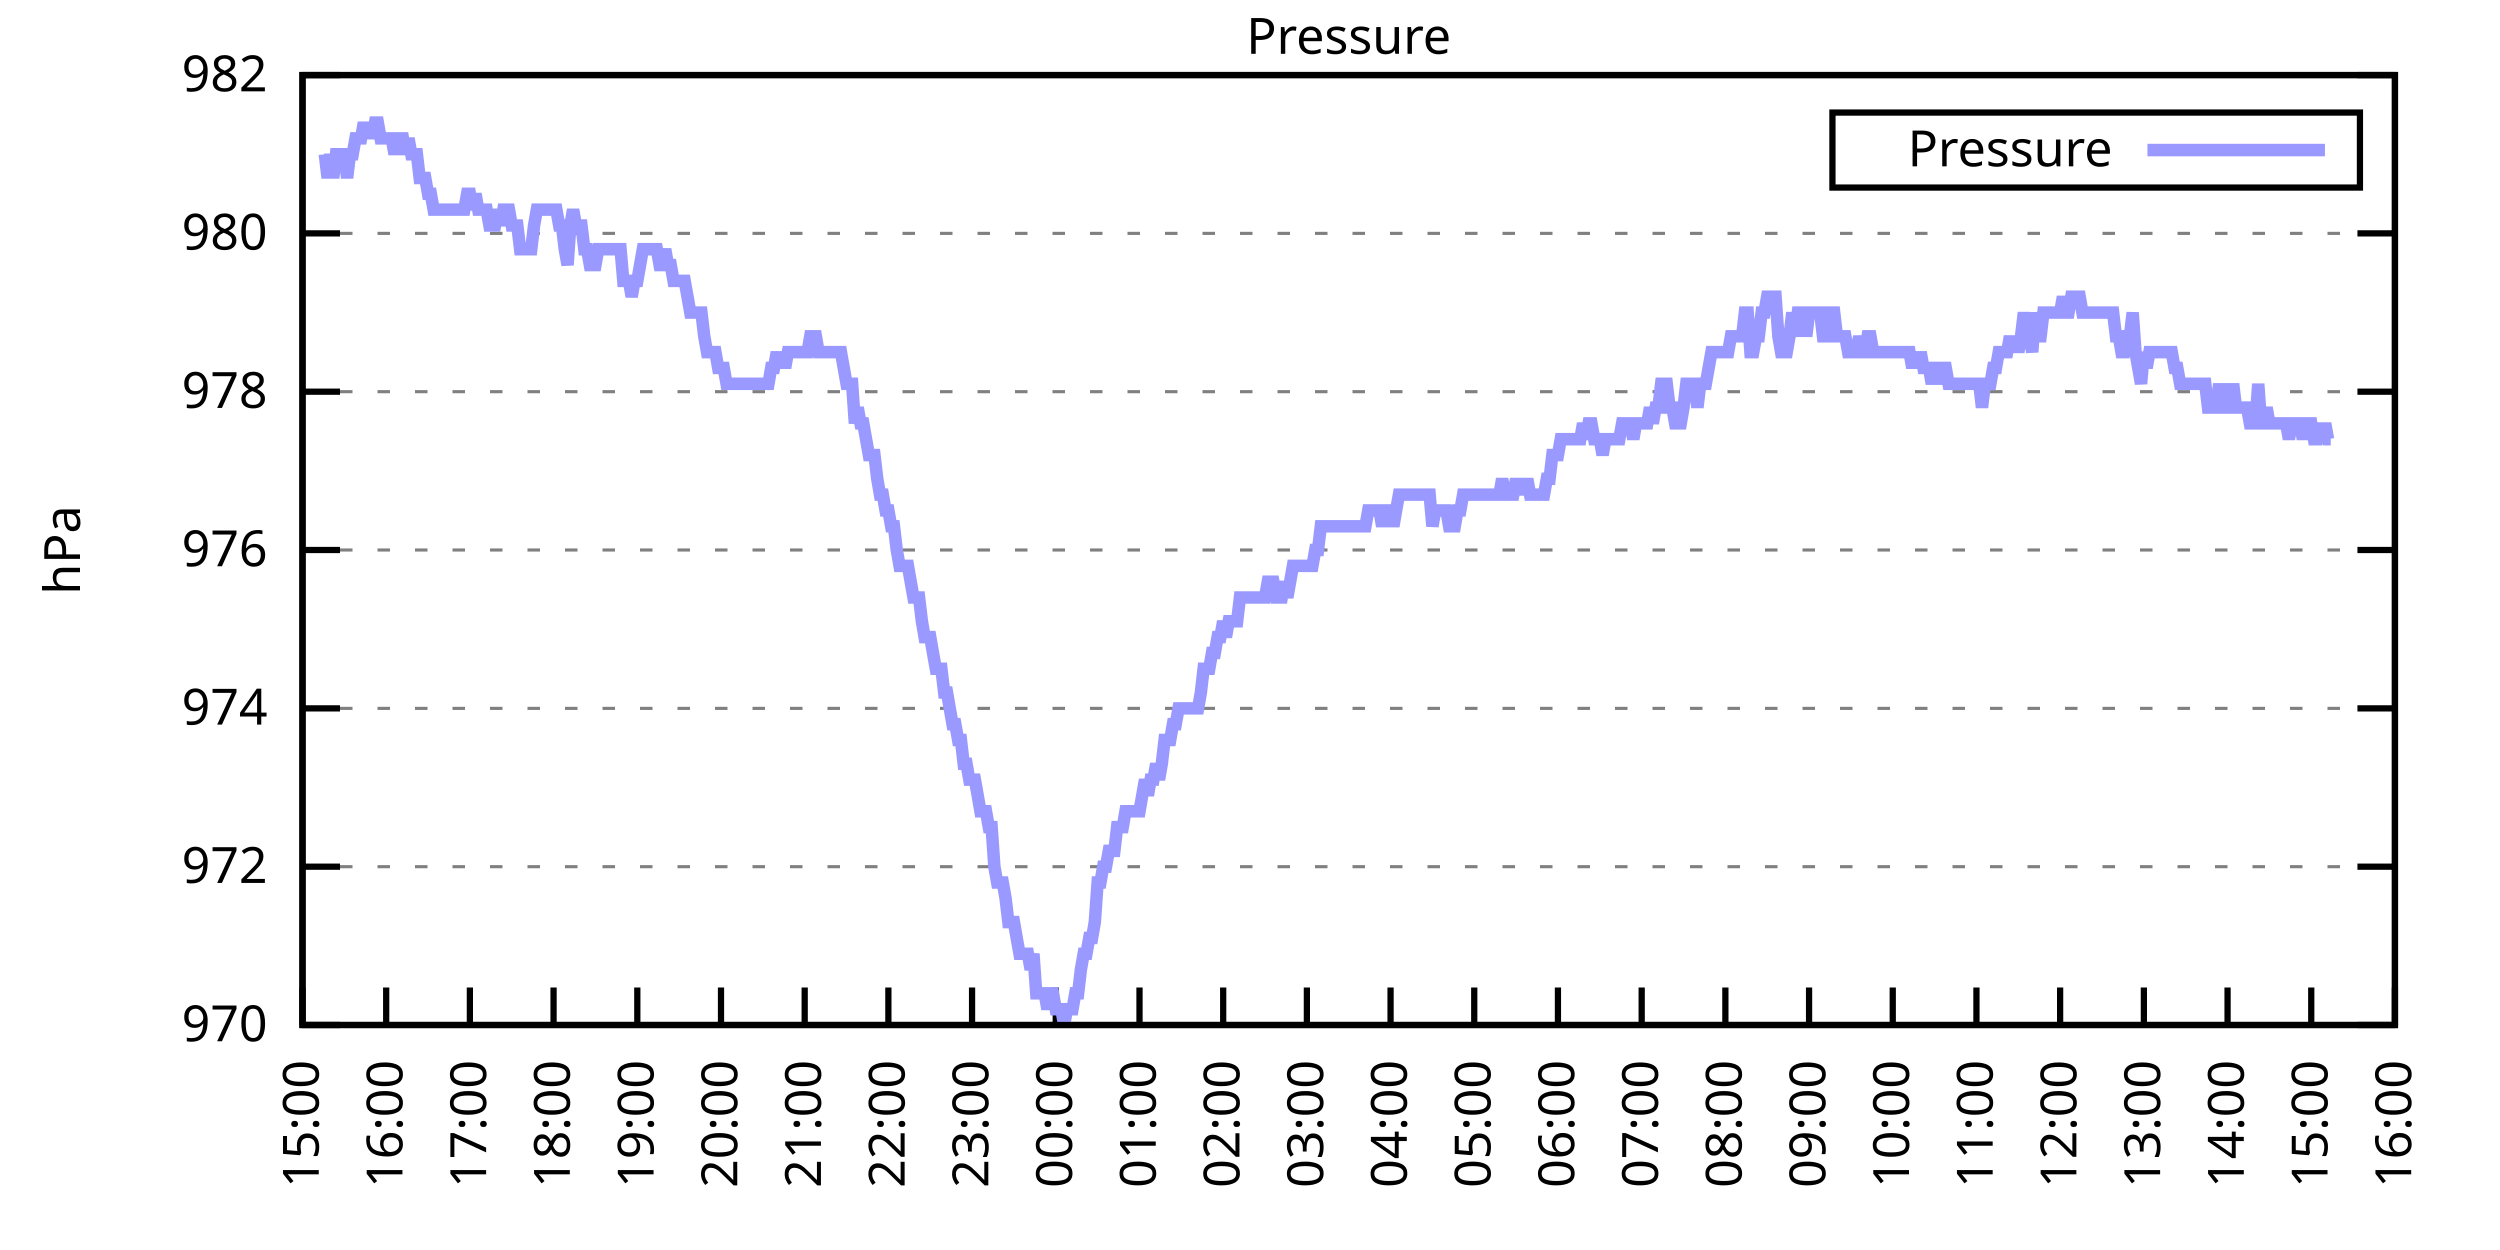
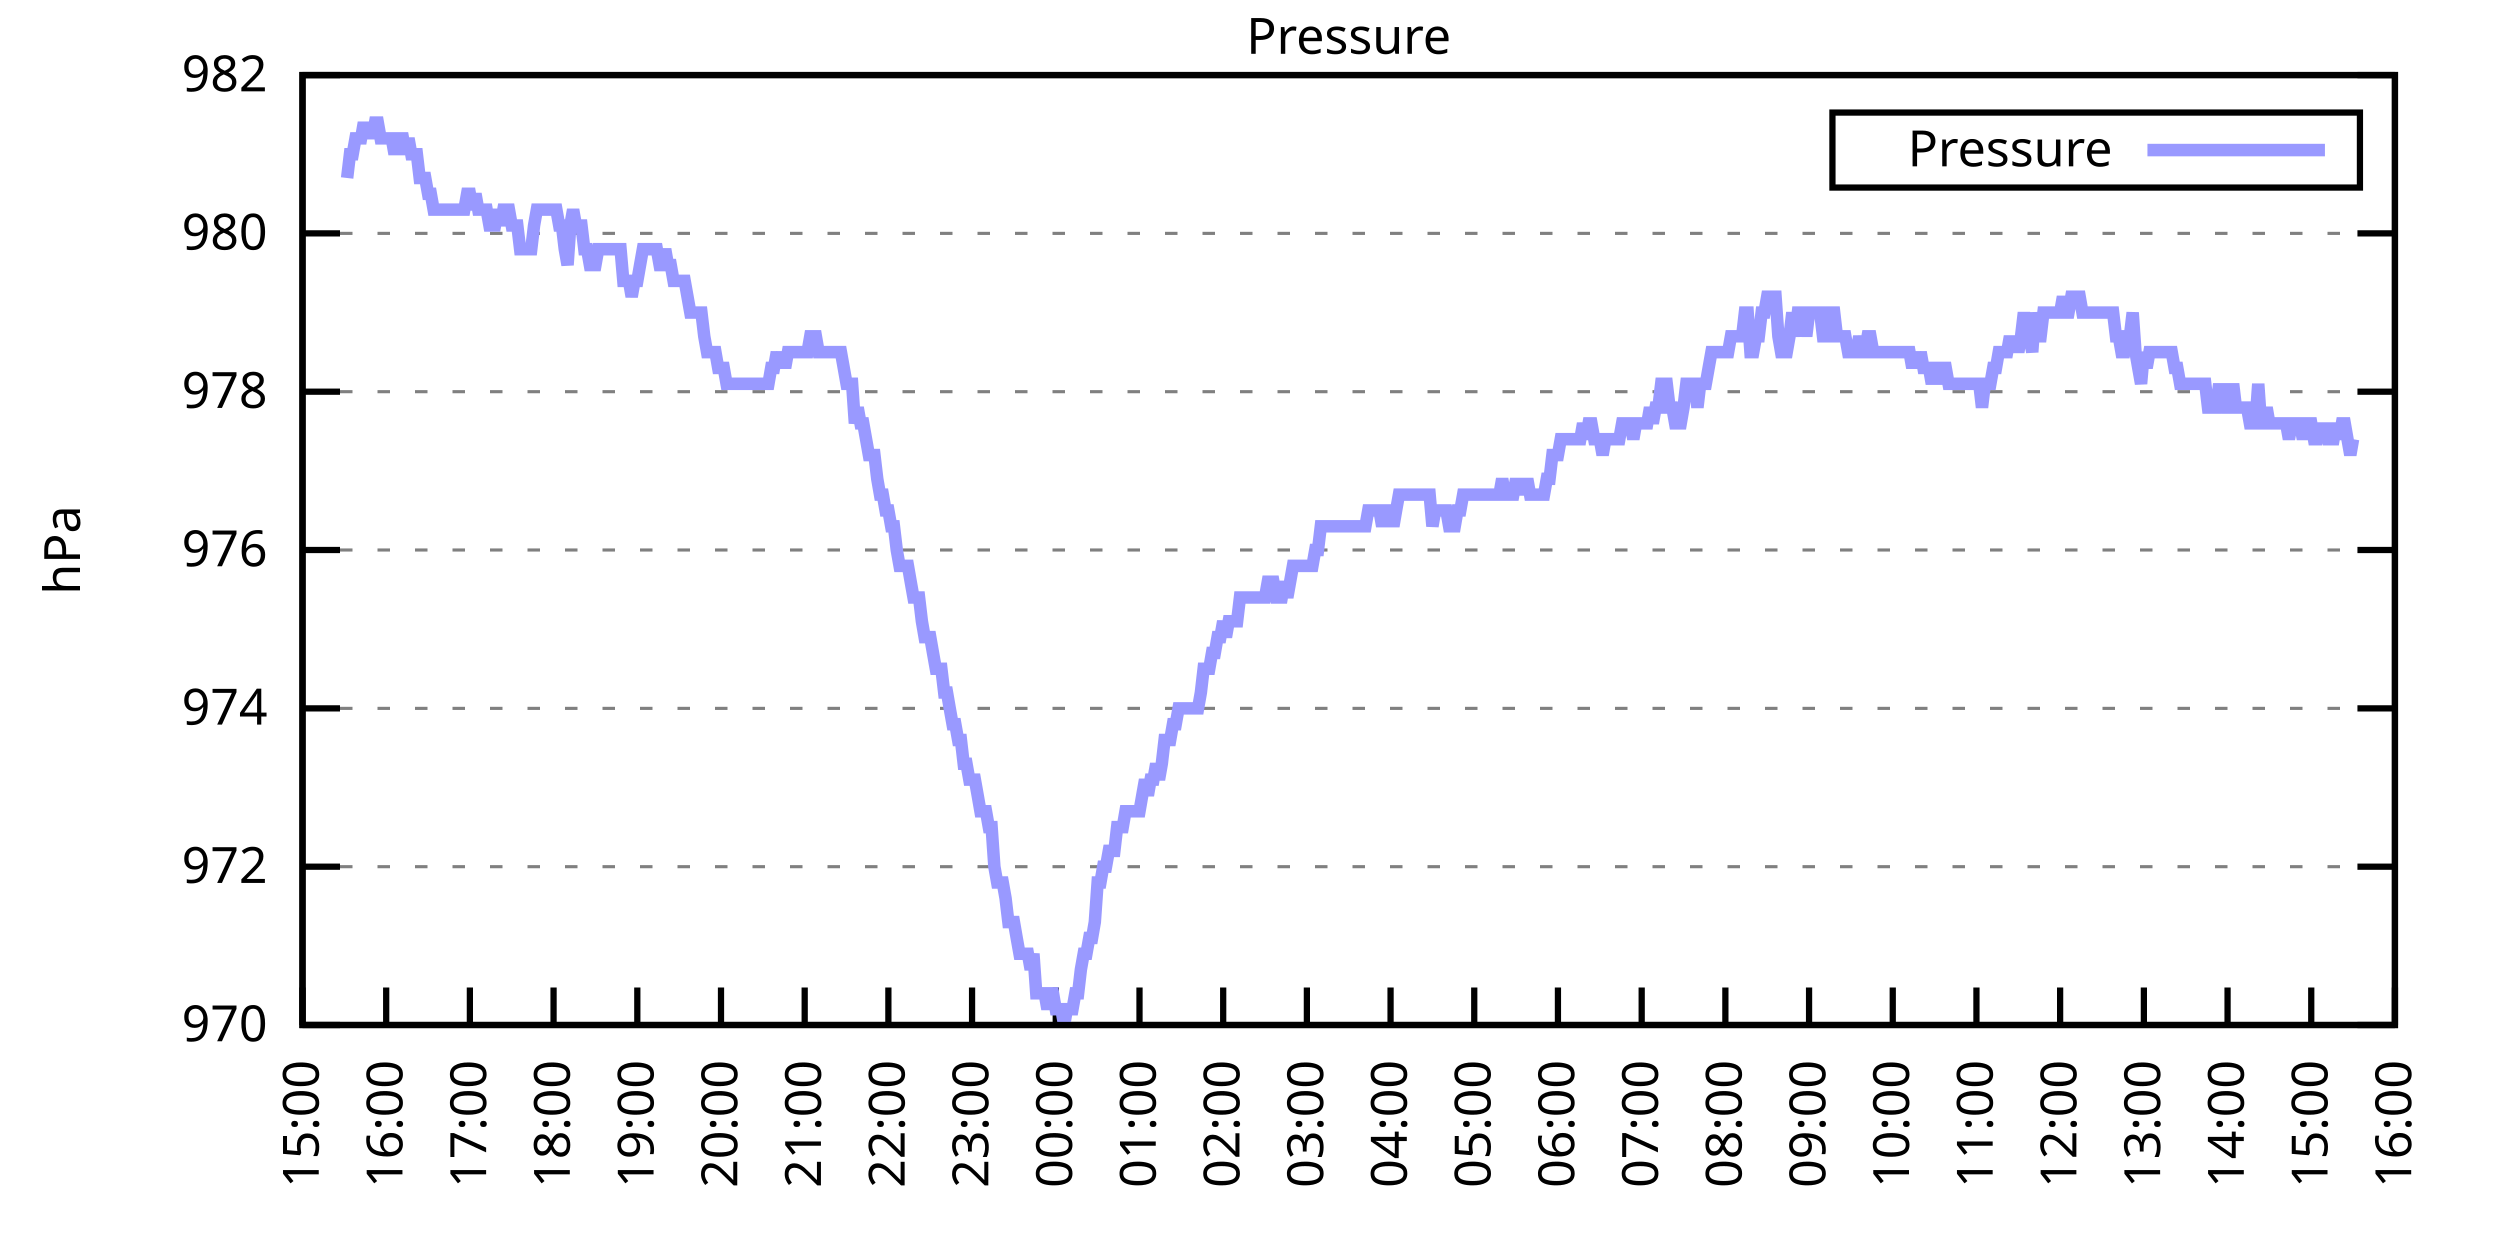
<svg xmlns="http://www.w3.org/2000/svg" xmlns:xlink="http://www.w3.org/1999/xlink" width="400" height="200" viewBox="0 0 400 200">
  <g id="gnuplot_canvas">
    <rect x="0" y="0" width="400" height="200" fill="none" />
    <defs>
      <circle id="gpDot" r="0.5" stroke-width="0.5" stroke="currentColor" />
      <path id="gpPt0" stroke-width="0.333" stroke="currentColor" d="M-1,0 h2 M0,-1 v2" />
      <path id="gpPt1" stroke-width="0.333" stroke="currentColor" d="M-1,-1 L1,1 M1,-1 L-1,1" />
      <path id="gpPt2" stroke-width="0.333" stroke="currentColor" d="M-1,0 L1,0 M0,-1 L0,1 M-1,-1 L1,1 M-1,1 L1,-1" />
      <rect id="gpPt3" stroke-width="0.333" stroke="currentColor" x="-1" y="-1" width="2" height="2" />
      <rect id="gpPt4" stroke-width="0.333" stroke="currentColor" fill="currentColor" x="-1" y="-1" width="2" height="2" />
      <circle id="gpPt5" stroke-width="0.333" stroke="currentColor" cx="0" cy="0" r="1" />
      <use xlink:href="#gpPt5" id="gpPt6" fill="currentColor" stroke="none" />
      <path id="gpPt7" stroke-width="0.333" stroke="currentColor" d="M0,-1.33 L-1.33,0.67 L1.33,0.67 z" />
      <use xlink:href="#gpPt7" id="gpPt8" fill="currentColor" stroke="none" />
      <use xlink:href="#gpPt7" id="gpPt9" stroke="currentColor" transform="rotate(180)" />
      <use xlink:href="#gpPt9" id="gpPt10" fill="currentColor" stroke="none" />
      <use xlink:href="#gpPt3" id="gpPt11" stroke="currentColor" transform="rotate(45)" />
      <use xlink:href="#gpPt11" id="gpPt12" fill="currentColor" stroke="none" />
      <path id="gpPt13" stroke-width="0.333" stroke="currentColor" d="M0,1.330 L1.265,0.411 L0.782,-1.067 L-0.782,-1.076 L-1.265,0.411 z" />
      <use xlink:href="#gpPt13" id="gpPt14" fill="currentColor" stroke="none" />
      <filter id="textbox" filterUnits="objectBoundingBox" x="0" y="0" height="1" width="1">
        <feFlood flood-color="white" flood-opacity="1" result="bgnd" />
        <feComposite in="SourceGraphic" in2="bgnd" operator="atop" />
      </filter>
      <filter id="greybox" filterUnits="objectBoundingBox" x="0" y="0" height="1" width="1">
        <feFlood flood-color="lightgrey" flood-opacity="1" result="grey" />
        <feComposite in="SourceGraphic" in2="grey" operator="atop" />
      </filter>
    </defs>
    <g fill="none" color="white" stroke="currentColor" stroke-width="1.00" stroke-linecap="butt" stroke-linejoin="miter">
</g>
    <g fill="none" color="black" stroke="currentColor" stroke-width="1.00" stroke-linecap="butt" stroke-linejoin="miter">
      <g stroke="none" shape-rendering="crispEdges">
        <polygon fill="rgb(255, 255, 255)" points="48.40,164.00 383.18,164.00 383.18,12.02 48.40,12.02 " />
      </g>
    </g>
    <g fill="none" color="black" stroke="currentColor" stroke-width="1.00" stroke-linecap="butt" stroke-linejoin="miter">
</g>
    <g fill="none" color="black" stroke="black" stroke-width="0.50" stroke-linecap="butt" stroke-linejoin="miter">
</g>
    <g fill="none" color="gray" stroke="currentColor" stroke-width="0.50" stroke-linecap="butt" stroke-linejoin="miter">
      <path stroke="gray" stroke-dasharray="2,4" class="gridline" d="M48.40,164.00 L383.19,164.00  " />
    </g>
    <g fill="none" color="gray" stroke="gray" stroke-width="1.00" stroke-linecap="butt" stroke-linejoin="miter">
</g>
    <g fill="none" color="black" stroke="currentColor" stroke-width="1.00" stroke-linecap="butt" stroke-linejoin="miter">
      <path stroke="black" d="M48.40,164.00 L54.40,164.00 M383.19,164.00 L377.19,164.00  " />
      <g transform="translate(42.80,166.60)" stroke="none" fill="black" font-family="Sans" font-size="8.00" text-anchor="end">
        <text>
          <tspan font-family="Sans"> 970</tspan>
        </text>
      </g>
    </g>
    <g fill="none" color="black" stroke="currentColor" stroke-width="1.00" stroke-linecap="butt" stroke-linejoin="miter">
</g>
    <g fill="none" color="black" stroke="black" stroke-width="0.50" stroke-linecap="butt" stroke-linejoin="miter">
</g>
    <g fill="none" color="gray" stroke="currentColor" stroke-width="0.50" stroke-linecap="butt" stroke-linejoin="miter">
      <path stroke="gray" stroke-dasharray="2,4" class="gridline" d="M48.40,138.67 L383.19,138.67  " />
    </g>
    <g fill="none" color="gray" stroke="gray" stroke-width="1.00" stroke-linecap="butt" stroke-linejoin="miter">
</g>
    <g fill="none" color="black" stroke="currentColor" stroke-width="1.00" stroke-linecap="butt" stroke-linejoin="miter">
      <path stroke="black" d="M48.40,138.67 L54.40,138.67 M383.19,138.67 L377.19,138.67  " />
      <g transform="translate(42.80,141.27)" stroke="none" fill="black" font-family="Sans" font-size="8.00" text-anchor="end">
        <text>
          <tspan font-family="Sans"> 972</tspan>
        </text>
      </g>
    </g>
    <g fill="none" color="black" stroke="currentColor" stroke-width="1.00" stroke-linecap="butt" stroke-linejoin="miter">
</g>
    <g fill="none" color="black" stroke="black" stroke-width="0.50" stroke-linecap="butt" stroke-linejoin="miter">
</g>
    <g fill="none" color="gray" stroke="currentColor" stroke-width="0.50" stroke-linecap="butt" stroke-linejoin="miter">
      <path stroke="gray" stroke-dasharray="2,4" class="gridline" d="M48.40,113.34 L383.19,113.34  " />
    </g>
    <g fill="none" color="gray" stroke="gray" stroke-width="1.00" stroke-linecap="butt" stroke-linejoin="miter">
</g>
    <g fill="none" color="black" stroke="currentColor" stroke-width="1.00" stroke-linecap="butt" stroke-linejoin="miter">
      <path stroke="black" d="M48.40,113.34 L54.40,113.34 M383.19,113.34 L377.19,113.34  " />
      <g transform="translate(42.80,115.94)" stroke="none" fill="black" font-family="Sans" font-size="8.00" text-anchor="end">
        <text>
          <tspan font-family="Sans"> 974</tspan>
        </text>
      </g>
    </g>
    <g fill="none" color="black" stroke="currentColor" stroke-width="1.00" stroke-linecap="butt" stroke-linejoin="miter">
</g>
    <g fill="none" color="black" stroke="black" stroke-width="0.50" stroke-linecap="butt" stroke-linejoin="miter">
</g>
    <g fill="none" color="gray" stroke="currentColor" stroke-width="0.50" stroke-linecap="butt" stroke-linejoin="miter">
      <path stroke="gray" stroke-dasharray="2,4" class="gridline" d="M48.40,88.00 L383.19,88.00  " />
    </g>
    <g fill="none" color="gray" stroke="gray" stroke-width="1.00" stroke-linecap="butt" stroke-linejoin="miter">
</g>
    <g fill="none" color="black" stroke="currentColor" stroke-width="1.00" stroke-linecap="butt" stroke-linejoin="miter">
      <path stroke="black" d="M48.40,88.00 L54.40,88.00 M383.19,88.00 L377.19,88.00  " />
      <g transform="translate(42.80,90.60)" stroke="none" fill="black" font-family="Sans" font-size="8.00" text-anchor="end">
        <text>
          <tspan font-family="Sans"> 976</tspan>
        </text>
      </g>
    </g>
    <g fill="none" color="black" stroke="currentColor" stroke-width="1.00" stroke-linecap="butt" stroke-linejoin="miter">
</g>
    <g fill="none" color="black" stroke="black" stroke-width="0.50" stroke-linecap="butt" stroke-linejoin="miter">
</g>
    <g fill="none" color="gray" stroke="currentColor" stroke-width="0.50" stroke-linecap="butt" stroke-linejoin="miter">
      <path stroke="gray" stroke-dasharray="2,4" class="gridline" d="M48.40,62.67 L383.19,62.67  " />
    </g>
    <g fill="none" color="gray" stroke="gray" stroke-width="1.00" stroke-linecap="butt" stroke-linejoin="miter">
</g>
    <g fill="none" color="black" stroke="currentColor" stroke-width="1.00" stroke-linecap="butt" stroke-linejoin="miter">
      <path stroke="black" d="M48.40,62.67 L54.40,62.67 M383.19,62.67 L377.19,62.67  " />
      <g transform="translate(42.80,65.27)" stroke="none" fill="black" font-family="Sans" font-size="8.00" text-anchor="end">
        <text>
          <tspan font-family="Sans"> 978</tspan>
        </text>
      </g>
    </g>
    <g fill="none" color="black" stroke="currentColor" stroke-width="1.00" stroke-linecap="butt" stroke-linejoin="miter">
</g>
    <g fill="none" color="black" stroke="black" stroke-width="0.50" stroke-linecap="butt" stroke-linejoin="miter">
</g>
    <g fill="none" color="gray" stroke="currentColor" stroke-width="0.50" stroke-linecap="butt" stroke-linejoin="miter">
      <path stroke="gray" stroke-dasharray="2,4" class="gridline" d="M48.40,37.34 L383.19,37.34  " />
    </g>
    <g fill="none" color="gray" stroke="gray" stroke-width="1.00" stroke-linecap="butt" stroke-linejoin="miter">
</g>
    <g fill="none" color="black" stroke="currentColor" stroke-width="1.00" stroke-linecap="butt" stroke-linejoin="miter">
      <path stroke="black" d="M48.40,37.34 L54.40,37.34 M383.19,37.34 L377.19,37.34  " />
      <g transform="translate(42.80,39.94)" stroke="none" fill="black" font-family="Sans" font-size="8.00" text-anchor="end">
        <text>
          <tspan font-family="Sans"> 980</tspan>
        </text>
      </g>
    </g>
    <g fill="none" color="black" stroke="currentColor" stroke-width="1.00" stroke-linecap="butt" stroke-linejoin="miter">
</g>
    <g fill="none" color="black" stroke="black" stroke-width="0.50" stroke-linecap="butt" stroke-linejoin="miter">
</g>
    <g fill="none" color="gray" stroke="currentColor" stroke-width="0.50" stroke-linecap="butt" stroke-linejoin="miter">
      <path stroke="gray" stroke-dasharray="2,4" class="gridline" d="M48.40,12.01 L383.19,12.01  " />
    </g>
    <g fill="none" color="gray" stroke="gray" stroke-width="1.00" stroke-linecap="butt" stroke-linejoin="miter">
</g>
    <g fill="none" color="black" stroke="currentColor" stroke-width="1.00" stroke-linecap="butt" stroke-linejoin="miter">
      <path stroke="black" d="M48.40,12.01 L54.40,12.01 M383.19,12.01 L377.19,12.01  " />
      <g transform="translate(42.80,14.61)" stroke="none" fill="black" font-family="Sans" font-size="8.00" text-anchor="end">
        <text>
          <tspan font-family="Sans"> 982</tspan>
        </text>
      </g>
    </g>
    <g fill="none" color="black" stroke="currentColor" stroke-width="1.00" stroke-linecap="butt" stroke-linejoin="miter">
      <path stroke="black" d="M48.40,164.00 L48.40,158.00  " />
      <g transform="translate(51.00,169.60) rotate(270.00)" stroke="none" fill="black" font-family="Sans" font-size="8.00" text-anchor="end">
        <text>
          <tspan font-family="Sans">15:00</tspan>
        </text>
      </g>
    </g>
    <g fill="none" color="black" stroke="currentColor" stroke-width="1.00" stroke-linecap="butt" stroke-linejoin="miter">
      <path stroke="black" d="M61.79,164.00 L61.79,158.00  " />
      <g transform="translate(64.39,169.60) rotate(270.00)" stroke="none" fill="black" font-family="Sans" font-size="8.00" text-anchor="end">
        <text>
          <tspan font-family="Sans">16:00</tspan>
        </text>
      </g>
    </g>
    <g fill="none" color="black" stroke="currentColor" stroke-width="1.00" stroke-linecap="butt" stroke-linejoin="miter">
      <path stroke="black" d="M75.18,164.00 L75.18,158.00  " />
      <g transform="translate(77.78,169.60) rotate(270.00)" stroke="none" fill="black" font-family="Sans" font-size="8.00" text-anchor="end">
        <text>
          <tspan font-family="Sans">17:00</tspan>
        </text>
      </g>
    </g>
    <g fill="none" color="black" stroke="currentColor" stroke-width="1.00" stroke-linecap="butt" stroke-linejoin="miter">
      <path stroke="black" d="M88.57,164.00 L88.57,158.00  " />
      <g transform="translate(91.17,169.60) rotate(270.00)" stroke="none" fill="black" font-family="Sans" font-size="8.00" text-anchor="end">
        <text>
          <tspan font-family="Sans">18:00</tspan>
        </text>
      </g>
    </g>
    <g fill="none" color="black" stroke="currentColor" stroke-width="1.00" stroke-linecap="butt" stroke-linejoin="miter">
      <path stroke="black" d="M101.97,164.00 L101.97,158.00  " />
      <g transform="translate(104.57,169.60) rotate(270.00)" stroke="none" fill="black" font-family="Sans" font-size="8.00" text-anchor="end">
        <text>
          <tspan font-family="Sans">19:00</tspan>
        </text>
      </g>
    </g>
    <g fill="none" color="black" stroke="currentColor" stroke-width="1.00" stroke-linecap="butt" stroke-linejoin="miter">
      <path stroke="black" d="M115.36,164.00 L115.36,158.00  " />
      <g transform="translate(117.96,169.60) rotate(270.00)" stroke="none" fill="black" font-family="Sans" font-size="8.00" text-anchor="end">
        <text>
          <tspan font-family="Sans">20:00</tspan>
        </text>
      </g>
    </g>
    <g fill="none" color="black" stroke="currentColor" stroke-width="1.00" stroke-linecap="butt" stroke-linejoin="miter">
      <path stroke="black" d="M128.75,164.00 L128.75,158.00  " />
      <g transform="translate(131.35,169.60) rotate(270.00)" stroke="none" fill="black" font-family="Sans" font-size="8.00" text-anchor="end">
        <text>
          <tspan font-family="Sans">21:00</tspan>
        </text>
      </g>
    </g>
    <g fill="none" color="black" stroke="currentColor" stroke-width="1.00" stroke-linecap="butt" stroke-linejoin="miter">
      <path stroke="black" d="M142.14,164.00 L142.14,158.00  " />
      <g transform="translate(144.74,169.60) rotate(270.00)" stroke="none" fill="black" font-family="Sans" font-size="8.00" text-anchor="end">
        <text>
          <tspan font-family="Sans">22:00</tspan>
        </text>
      </g>
    </g>
    <g fill="none" color="black" stroke="currentColor" stroke-width="1.00" stroke-linecap="butt" stroke-linejoin="miter">
      <path stroke="black" d="M155.53,164.00 L155.53,158.00  " />
      <g transform="translate(158.13,169.60) rotate(270.00)" stroke="none" fill="black" font-family="Sans" font-size="8.00" text-anchor="end">
        <text>
          <tspan font-family="Sans">23:00</tspan>
        </text>
      </g>
    </g>
    <g fill="none" color="black" stroke="currentColor" stroke-width="1.00" stroke-linecap="butt" stroke-linejoin="miter">
      <path stroke="black" d="M168.92,164.00 L168.92,158.00  " />
      <g transform="translate(171.52,169.60) rotate(270.00)" stroke="none" fill="black" font-family="Sans" font-size="8.00" text-anchor="end">
        <text>
          <tspan font-family="Sans">00:00</tspan>
        </text>
      </g>
    </g>
    <g fill="none" color="black" stroke="currentColor" stroke-width="1.00" stroke-linecap="butt" stroke-linejoin="miter">
      <path stroke="black" d="M182.32,164.00 L182.32,158.00  " />
      <g transform="translate(184.92,169.60) rotate(270.00)" stroke="none" fill="black" font-family="Sans" font-size="8.00" text-anchor="end">
        <text>
          <tspan font-family="Sans">01:00</tspan>
        </text>
      </g>
    </g>
    <g fill="none" color="black" stroke="currentColor" stroke-width="1.00" stroke-linecap="butt" stroke-linejoin="miter">
      <path stroke="black" d="M195.71,164.00 L195.71,158.00  " />
      <g transform="translate(198.31,169.60) rotate(270.00)" stroke="none" fill="black" font-family="Sans" font-size="8.00" text-anchor="end">
        <text>
          <tspan font-family="Sans">02:00</tspan>
        </text>
      </g>
    </g>
    <g fill="none" color="black" stroke="currentColor" stroke-width="1.00" stroke-linecap="butt" stroke-linejoin="miter">
      <path stroke="black" d="M209.10,164.00 L209.10,158.00  " />
      <g transform="translate(211.70,169.60) rotate(270.00)" stroke="none" fill="black" font-family="Sans" font-size="8.00" text-anchor="end">
        <text>
          <tspan font-family="Sans">03:00</tspan>
        </text>
      </g>
    </g>
    <g fill="none" color="black" stroke="currentColor" stroke-width="1.00" stroke-linecap="butt" stroke-linejoin="miter">
      <path stroke="black" d="M222.49,164.00 L222.49,158.00  " />
      <g transform="translate(225.09,169.60) rotate(270.00)" stroke="none" fill="black" font-family="Sans" font-size="8.00" text-anchor="end">
        <text>
          <tspan font-family="Sans">04:00</tspan>
        </text>
      </g>
    </g>
    <g fill="none" color="black" stroke="currentColor" stroke-width="1.00" stroke-linecap="butt" stroke-linejoin="miter">
      <path stroke="black" d="M235.88,164.00 L235.88,158.00  " />
      <g transform="translate(238.48,169.60) rotate(270.00)" stroke="none" fill="black" font-family="Sans" font-size="8.00" text-anchor="end">
        <text>
          <tspan font-family="Sans">05:00</tspan>
        </text>
      </g>
    </g>
    <g fill="none" color="black" stroke="currentColor" stroke-width="1.00" stroke-linecap="butt" stroke-linejoin="miter">
      <path stroke="black" d="M249.27,164.00 L249.27,158.00  " />
      <g transform="translate(251.87,169.60) rotate(270.00)" stroke="none" fill="black" font-family="Sans" font-size="8.00" text-anchor="end">
        <text>
          <tspan font-family="Sans">06:00</tspan>
        </text>
      </g>
    </g>
    <g fill="none" color="black" stroke="currentColor" stroke-width="1.00" stroke-linecap="butt" stroke-linejoin="miter">
      <path stroke="black" d="M262.67,164.00 L262.67,158.00  " />
      <g transform="translate(265.27,169.60) rotate(270.00)" stroke="none" fill="black" font-family="Sans" font-size="8.00" text-anchor="end">
        <text>
          <tspan font-family="Sans">07:00</tspan>
        </text>
      </g>
    </g>
    <g fill="none" color="black" stroke="currentColor" stroke-width="1.00" stroke-linecap="butt" stroke-linejoin="miter">
      <path stroke="black" d="M276.06,164.00 L276.06,158.00  " />
      <g transform="translate(278.66,169.60) rotate(270.00)" stroke="none" fill="black" font-family="Sans" font-size="8.00" text-anchor="end">
        <text>
          <tspan font-family="Sans">08:00</tspan>
        </text>
      </g>
    </g>
    <g fill="none" color="black" stroke="currentColor" stroke-width="1.00" stroke-linecap="butt" stroke-linejoin="miter">
      <path stroke="black" d="M289.45,164.00 L289.45,158.00  " />
      <g transform="translate(292.05,169.60) rotate(270.00)" stroke="none" fill="black" font-family="Sans" font-size="8.00" text-anchor="end">
        <text>
          <tspan font-family="Sans">09:00</tspan>
        </text>
      </g>
    </g>
    <g fill="none" color="black" stroke="currentColor" stroke-width="1.00" stroke-linecap="butt" stroke-linejoin="miter">
      <path stroke="black" d="M302.84,164.00 L302.84,158.00  " />
      <g transform="translate(305.44,169.60) rotate(270.00)" stroke="none" fill="black" font-family="Sans" font-size="8.00" text-anchor="end">
        <text>
          <tspan font-family="Sans">10:00</tspan>
        </text>
      </g>
    </g>
    <g fill="none" color="black" stroke="currentColor" stroke-width="1.00" stroke-linecap="butt" stroke-linejoin="miter">
      <path stroke="black" d="M316.23,164.00 L316.23,158.00  " />
      <g transform="translate(318.83,169.60) rotate(270.00)" stroke="none" fill="black" font-family="Sans" font-size="8.00" text-anchor="end">
        <text>
          <tspan font-family="Sans">11:00</tspan>
        </text>
      </g>
    </g>
    <g fill="none" color="black" stroke="currentColor" stroke-width="1.00" stroke-linecap="butt" stroke-linejoin="miter">
      <path stroke="black" d="M329.62,164.00 L329.62,158.00  " />
      <g transform="translate(332.22,169.60) rotate(270.00)" stroke="none" fill="black" font-family="Sans" font-size="8.00" text-anchor="end">
        <text>
          <tspan font-family="Sans">12:00</tspan>
        </text>
      </g>
    </g>
    <g fill="none" color="black" stroke="currentColor" stroke-width="1.00" stroke-linecap="butt" stroke-linejoin="miter">
      <path stroke="black" d="M343.02,164.00 L343.02,158.00  " />
      <g transform="translate(345.62,169.60) rotate(270.00)" stroke="none" fill="black" font-family="Sans" font-size="8.00" text-anchor="end">
        <text>
          <tspan font-family="Sans">13:00</tspan>
        </text>
      </g>
    </g>
    <g fill="none" color="black" stroke="currentColor" stroke-width="1.00" stroke-linecap="butt" stroke-linejoin="miter">
      <path stroke="black" d="M356.41,164.00 L356.41,158.00  " />
      <g transform="translate(359.01,169.60) rotate(270.00)" stroke="none" fill="black" font-family="Sans" font-size="8.00" text-anchor="end">
        <text>
          <tspan font-family="Sans">14:00</tspan>
        </text>
      </g>
    </g>
    <g fill="none" color="black" stroke="currentColor" stroke-width="1.00" stroke-linecap="butt" stroke-linejoin="miter">
      <path stroke="black" d="M369.80,164.00 L369.80,158.00  " />
      <g transform="translate(372.40,169.60) rotate(270.00)" stroke="none" fill="black" font-family="Sans" font-size="8.00" text-anchor="end">
        <text>
          <tspan font-family="Sans">15:00</tspan>
        </text>
      </g>
    </g>
    <g fill="none" color="black" stroke="currentColor" stroke-width="1.00" stroke-linecap="butt" stroke-linejoin="miter">
      <path stroke="black" d="M383.19,164.00 L383.19,158.00  " />
      <g transform="translate(385.79,169.60) rotate(270.00)" stroke="none" fill="black" font-family="Sans" font-size="8.00" text-anchor="end">
        <text>
          <tspan font-family="Sans">16:00</tspan>
        </text>
      </g>
    </g>
    <g fill="none" color="black" stroke="currentColor" stroke-width="1.00" stroke-linecap="butt" stroke-linejoin="miter">
</g>
    <g fill="none" color="black" stroke="currentColor" stroke-width="1.00" stroke-linecap="butt" stroke-linejoin="miter">
      <path stroke="black" d="M48.40,12.01 L48.40,164.00 L383.19,164.00 L383.19,12.01 L48.40,12.01 Z  " />
    </g>
    <g fill="none" color="black" stroke="currentColor" stroke-width="1.00" stroke-linecap="butt" stroke-linejoin="miter">
</g>
    <g fill="none" color="black" stroke="currentColor" stroke-width="1.00" stroke-linecap="butt" stroke-linejoin="miter">
      <path stroke="black" d="M293.19,30.01 L293.19,18.01 L377.59,18.01 L377.59,30.01 L293.19,30.01 Z  " />
    </g>
    <g id="Pressure_plot_1">
      <g fill="none" color="white" stroke="black" stroke-width="2.00" stroke-linecap="butt" stroke-linejoin="miter">
</g>
      <g fill="none" color="black" stroke="currentColor" stroke-width="2.00" stroke-linecap="butt" stroke-linejoin="miter">
        <g transform="translate(337.99,26.61)" stroke="none" fill="black" font-family="Sans" font-size="8.00" text-anchor="end">
          <text>
            <tspan font-family="Sans">Pressure</tspan>
          </text>
        </g>
      </g>
      <g fill="none" color="black" stroke="currentColor" stroke-width="2.00" stroke-linecap="butt" stroke-linejoin="miter">
-         <path stroke="rgb(153, 153, 255)" d="M343.59,24.01 L371.99,24.01 M51.97,24.68 L52.42,28.48 L52.86,24.68 L53.31,28.48 L53.76,24.68 L54.20,24.68   L54.65,24.68 L55.10,24.68 L55.54,28.48 L55.99,24.68 L56.43,24.68 L56.88,22.14 L57.33,22.14 L57.77,22.14   L58.22,19.61 L58.67,22.14 L59.11,19.61 L59.56,22.14 L60.01,19.61 L60.45,19.61 L60.90,22.14 L61.35,22.14   L61.79,22.14 L62.24,22.14 L62.68,22.14 L63.13,24.68 L63.58,22.14 L64.02,22.14 L64.47,22.14 L64.92,24.68   L65.36,22.14 L65.81,24.68 L66.26,24.68 L66.70,24.68 L67.15,28.48 L67.59,28.48 L68.04,28.48 L68.49,31.01   L68.93,31.01 L69.38,33.54 L69.83,33.54 L70.27,33.54 L70.72,33.54 L71.17,33.54 L71.61,33.54 L72.06,33.54   L72.50,33.54 L72.95,33.54 L73.40,33.54 L73.84,33.54 L74.29,33.54 L74.74,31.01 L75.18,31.01 L75.63,33.54   L76.08,31.01 L76.52,33.54 L76.97,33.54 L77.42,33.54 L77.86,33.54 L78.31,36.08 L78.75,36.08 L79.20,36.08   L79.65,33.54 L80.09,36.08 L80.54,33.54 L80.99,33.54 L81.43,33.54 L81.88,36.08 L82.33,36.08 L82.77,36.08   L83.22,39.87 L83.66,39.87 L84.11,39.87 L84.56,39.87 L85.00,39.87 L85.45,36.08 L85.90,33.54 L86.34,33.54   L86.79,33.54 L87.24,33.54 L87.68,33.54 L88.13,33.54 L88.57,33.54 L89.02,33.54 L89.47,36.08 L89.91,36.08   L90.36,39.87 L90.81,42.41 L91.25,36.08 L91.70,33.54 L92.15,36.08 L92.59,36.08 L93.04,36.08 L93.49,39.87   L93.93,39.87 L94.38,42.41 L94.82,42.41 L95.27,42.41 L95.72,39.87 L96.16,39.87 L96.61,39.87 L97.06,39.87   L97.50,39.87 L97.95,39.87 L98.40,39.87 L98.84,39.87 L99.29,39.87 L99.73,44.94 L100.18,44.94 L100.63,44.94   L101.07,47.47 L101.52,44.94 L101.97,44.94 L102.41,42.41 L102.86,39.87 L103.31,39.87 L103.75,39.87 L104.20,39.87   L104.64,39.87 L105.09,39.87 L105.54,42.41 L105.98,42.41 L106.43,39.87 L106.88,42.41 L107.32,42.41 L107.77,44.94   L108.22,44.94 L108.66,44.94 L109.11,44.94 L109.55,44.94 L110.00,47.47 L110.45,50.01 L110.89,50.01 L111.34,50.01   L111.79,50.01 L112.23,50.01 L112.68,53.81 L113.13,56.34 L113.57,56.34 L114.02,56.34 L114.47,56.34 L114.91,58.87   L115.36,58.87 L115.80,58.87 L116.25,61.41 L116.70,61.41 L117.14,61.41 L117.59,61.41 L118.04,61.41 L118.48,61.41   L118.93,61.41 L119.38,61.41 L119.82,61.41 L120.27,61.41 L120.71,61.41 L121.16,61.41 L121.61,61.41 L122.05,61.41   L122.50,61.41 L122.95,61.41 L123.39,58.87 L123.84,58.87 L124.29,56.34 L124.73,58.87 L125.18,56.34 L125.62,58.87   L126.07,56.34 L126.52,56.34 L126.96,56.34 L127.41,56.34 L127.86,56.34 L128.30,56.34 L128.75,56.34 L129.20,56.34   L129.64,53.81 L130.09,53.81 L130.54,53.81 L130.98,56.34 L131.43,56.34 L131.87,56.34 L132.32,56.34 L132.77,56.34   L133.21,56.34 L133.66,56.34 L134.11,56.34 L134.55,56.34 L135.00,58.87 L135.45,61.41 L135.89,61.41 L136.34,61.41   L136.78,67.74 L137.23,65.21 L137.68,67.74 L138.12,67.74 L138.57,70.27 L139.02,72.81 L139.46,72.81 L139.91,72.81   L140.36,76.61 L140.80,79.14 L141.25,79.14 L141.69,81.67 L142.14,81.67 L142.59,84.21 L143.03,84.21 L143.48,88.00   L143.93,90.54 L144.37,90.54 L144.82,90.54 L145.27,90.54 L145.71,93.07 L146.16,95.60 L146.61,95.60 L147.05,95.60   L147.50,99.40 L147.94,101.94 L148.39,101.94 L148.84,101.94 L149.28,104.47 L149.73,107.00 L150.18,107.00 L150.62,107.00   L151.07,110.80 L151.52,110.80 L151.96,113.34 L152.41,115.87 L152.85,115.87 L153.30,118.40 L153.75,118.40 L154.19,122.20   L154.64,122.20 L155.09,124.74 L155.53,124.74 L155.98,124.74 L156.43,127.27 L156.87,129.80 L157.32,129.80 L157.76,129.80   L158.21,132.34 L158.66,132.34 L159.10,138.67 L159.55,141.20 L160.00,141.20 L160.44,141.20 L160.89,143.73 L161.34,147.53   L161.78,147.53 L162.23,147.53 L162.67,150.07 L163.12,152.60 L163.57,152.60 L164.01,152.60 L164.46,152.60 L164.91,155.13   L165.35,152.60 L165.80,158.93 L166.25,158.93 L166.69,158.93 L167.14,158.93 L167.59,161.47 L168.03,158.93 L168.48,158.93   L168.92,161.47 L169.37,161.47 L169.82,161.47 L170.26,164.00 L170.71,161.47 L171.16,161.47 L171.60,161.47 L172.05,158.93   L172.50,158.93 L172.94,155.13 L173.39,152.60 L173.83,152.60 L174.28,150.07 L174.73,150.07 L175.17,147.53 L175.62,141.20   L176.07,141.20 L176.51,138.67 L176.96,138.67 L177.41,136.14 L177.85,136.14 L178.30,136.14 L178.74,132.34 L179.19,132.34   L179.64,132.34 L180.08,129.80 L180.53,129.80 L180.98,129.80 L181.42,129.80 L181.87,129.80 L182.32,129.80 L182.76,127.27   L183.21,124.74 L183.66,127.27 L184.10,124.74 L184.55,124.74 L184.99,122.20 L185.44,124.74 L185.89,122.20 L186.33,118.40   L186.78,118.40 L187.23,118.40 L187.67,115.87 L188.12,115.87 L188.57,113.34 L189.01,113.34 L189.46,113.34 L189.90,113.34   L190.35,113.34 L190.80,113.34 L191.24,113.34 L191.69,113.34 L192.14,110.80 L192.58,107.00 L193.03,107.00 L193.48,107.00   L193.92,104.47 L194.37,104.47 L194.81,101.94 L195.26,101.94 L195.71,99.40 L196.15,101.94 L196.60,99.40 L197.05,99.40   L197.49,99.40 L197.94,99.40 L198.39,95.60 L198.83,95.60 L199.28,95.60 L199.73,95.60 L200.17,95.60 L200.62,95.60   L201.06,95.60 L201.51,95.60 L201.96,95.60 L202.40,95.60 L202.85,93.07 L203.30,93.07 L203.74,93.07 L204.19,95.60   L204.64,95.60 L205.08,95.60 L205.53,93.07 L205.97,95.60 L206.42,93.07 L206.87,90.54 L207.31,90.54 L207.76,90.54   L208.21,90.54 L208.65,90.54 L209.10,90.54 L209.55,90.54 L209.99,90.54 L210.44,88.00 L210.88,88.00 L211.33,84.21   L211.78,84.21 L212.22,84.21 L212.67,84.21 L213.12,84.21 L213.56,84.21 L214.01,84.21 L214.46,84.21 L214.90,84.21   L215.35,84.21 L215.80,84.21 L216.24,84.21 L216.69,84.21 L217.13,84.21 L217.58,84.21 L218.03,84.21 L218.47,84.21   L218.92,81.67 L219.37,81.67 L219.81,81.67 L220.26,81.67 L220.71,81.67 L221.15,84.21 L221.60,81.67 L222.04,81.67   L222.49,81.67 L222.94,84.21 L223.38,81.67 L223.83,79.14 L224.28,79.14 L224.72,79.14 L225.17,79.14 L225.62,79.14   L226.06,79.14 L226.51,79.14 L226.95,79.14 L227.40,79.14 L227.85,79.14 L228.29,79.14 L228.74,79.14 L229.19,84.21   L229.63,81.67 L230.08,81.67 L230.53,81.67 L230.97,81.67 L231.42,81.67 L231.86,84.21 L232.31,84.21 L232.76,84.21   L233.20,81.67 L233.65,81.67 L234.10,79.14 L234.54,79.14 L234.99,79.14 L235.44,79.14 L235.88,79.14 L236.33,79.14   L236.78,79.14 L237.22,79.14 L237.67,79.14 L238.11,79.14 L238.56,79.14 L239.01,79.14 L239.45,79.14 L239.90,79.14   L240.35,76.61 L240.79,79.14 L241.24,79.14 L241.69,79.14 L242.13,79.14 L242.58,76.61 L243.02,79.14 L243.47,76.61   L243.92,79.14 L244.36,76.61 L244.81,79.14 L245.26,79.14 L245.70,79.14 L246.15,79.14 L246.60,79.14 L247.04,79.14   L247.49,76.61 L247.93,76.61 L248.38,72.81 L248.83,72.81 L249.27,72.81 L249.72,70.27 L250.17,70.27 L250.61,70.27   L251.06,70.27 L251.51,70.27 L251.95,70.27 L252.40,70.27 L252.85,70.27 L253.29,67.74 L253.74,70.27 L254.18,67.74   L254.63,67.74 L255.08,70.27 L255.52,70.27 L255.97,70.27 L256.42,72.81 L256.86,70.27 L257.31,70.27 L257.76,70.27   L258.20,70.27 L258.65,70.27 L259.09,70.27 L259.54,67.74 L259.99,67.74 L260.43,67.74 L260.88,67.74 L261.33,70.27   L261.77,67.74 L262.22,67.74 L262.67,67.74 L263.11,67.74 L263.56,67.74 L264.00,65.21 L264.45,67.74 L264.90,65.21   L265.34,65.21 L265.79,61.41 L266.24,61.41 L266.68,61.41 L267.13,65.21 L267.58,65.21 L268.02,67.74 L268.47,67.74   L268.92,67.74 L269.36,65.21 L269.81,61.41 L270.25,61.41 L270.70,61.41 L271.15,61.41 L271.59,65.21 L272.04,61.41   L272.49,61.41 L272.93,61.41 L273.38,58.87 L273.83,56.34 L274.27,56.34 L274.72,56.34 L275.16,56.34 L275.61,56.34   L276.06,56.34 L276.50,56.34 L276.95,53.81 L277.40,53.81 L277.84,53.81 L278.29,53.81 L278.74,53.81 L279.18,50.01   L279.63,50.01 L280.07,56.34 L280.52,56.34 L280.97,53.81 L281.41,53.81 L281.86,50.01 L282.31,50.01 L282.75,47.47   L283.20,47.47 L283.65,47.47 L284.09,47.47 L284.54,53.81 L284.98,56.34 L285.43,56.34 L285.88,56.34 L286.32,53.81   L286.77,50.01 L287.22,53.81 L287.66,50.01 L288.11,50.01 L288.56,50.01 L289.00,53.81 L289.45,50.01 L289.90,50.01   L290.34,50.01 L290.79,50.01 L291.23,50.01 L291.68,53.81 L292.13,53.81 L292.57,53.81 L293.02,50.01 L293.47,50.01   L293.91,53.81 L294.36,53.81 L294.81,53.81 L295.25,53.81 L295.70,56.34 L296.14,56.34 L296.59,56.34 L297.04,56.34   L297.48,53.81 L297.93,56.34 L298.38,56.34 L298.82,53.81 L299.27,53.81 L299.72,56.34 L300.16,56.34 L300.61,56.34   L301.05,56.34 L301.50,56.34 L301.95,56.34 L302.39,56.34 L302.84,56.34 L303.29,56.34 L303.73,56.34 L304.18,56.34   L304.63,56.34 L305.07,56.34 L305.52,56.34 L305.97,58.87 L306.41,56.34 L306.86,58.87 L307.30,56.34 L307.75,58.87   L308.20,58.87 L308.64,58.87 L309.09,61.41 L309.54,58.87 L309.98,58.87 L310.43,61.41 L310.88,58.87 L311.32,58.87   L311.77,61.41 L312.21,61.41 L312.66,61.41 L313.11,61.41 L313.55,61.41 L314.00,61.41 L314.45,61.41 L314.89,61.41   L315.34,61.41 L315.79,61.41 L316.23,61.41 L316.68,61.41 L317.12,65.21 L317.57,61.41 L318.02,61.41 L318.46,61.41   L318.91,58.87 L319.36,58.87 L319.80,56.34 L320.25,56.34 L320.70,56.34 L321.14,56.34 L321.59,53.81 L322.04,56.34   L322.48,53.81 L322.93,56.34 L323.37,53.81 L323.82,50.01 L324.27,53.81 L324.71,53.81 L325.16,56.34 L325.61,50.01   L326.05,53.81 L326.50,53.81 L326.95,50.01 L327.39,50.01 L327.84,50.01 L328.28,50.01 L328.73,50.01 L329.18,50.01   L329.62,50.01 L330.07,47.47 L330.52,50.01 L330.96,50.01 L331.41,47.47 L331.86,47.47 L332.30,47.47 L332.75,47.47   L333.19,50.01 L333.64,50.01 L334.09,50.01 L334.53,50.01 L334.98,50.01 L335.43,50.01 L335.87,50.01 L336.32,50.01   L336.77,50.01 L337.21,50.01 L337.66,50.01 L338.10,50.01 L338.55,53.81 L339.00,53.81 L339.44,56.34 L339.89,56.34   L340.34,53.81 L340.78,53.81 L341.23,50.01 L341.68,56.34 L342.12,58.87 L342.57,61.41 L343.02,56.34 L343.46,58.87   L343.91,56.34 L344.35,56.34 L344.80,56.34 L345.25,56.34 L345.69,56.34 L346.14,56.34 L346.59,56.34 L347.03,56.34   L347.48,56.34 L347.93,58.87 L348.37,58.87 L348.82,61.41 L349.26,61.41 L349.71,61.41 L350.16,61.41 L350.60,61.41   L351.05,61.41 L351.50,61.41 L351.94,61.41 L352.39,61.41 L352.84,61.41 L353.28,65.21 L353.73,65.21 L354.17,65.21   L354.62,65.21 L355.07,61.41 L355.51,65.21 L355.96,61.41 L356.41,65.21 L356.85,65.21 L357.30,61.41 L357.75,65.21   L358.19,65.21 L358.64,65.21 L359.09,65.21 L359.53,65.21 L359.98,67.74 L360.42,67.74 L360.87,67.74 L361.32,61.41   L361.76,67.74 L362.21,67.74 L362.66,65.21 L363.10,67.74 L363.55,67.74 L364.00,67.74 L364.44,67.74 L364.89,67.74   L365.33,67.74 L365.78,67.74 L366.23,70.27 L366.67,67.74 L367.12,67.74 L367.57,67.74 L368.01,67.74 L368.46,70.27   L368.91,67.74 L369.35,67.74 L369.80,67.74 L370.24,70.27 L370.69,70.27 L371.14,67.74 L371.58,70.27 L372.03,67.74   L372.48,70.27 L372.92,70.27  " />
+         <path stroke="rgb(153, 153, 255)" d="M343.59,24.01 L371.99,24.01 M55.54,28.48 L55.99,24.68 L56.43,24.68 L56.88,22.14 L57.33,22.14 L57.77,22.14   L58.22,19.61 L58.67,22.14 L59.11,19.61 L59.56,22.14 L60.01,19.61 L60.45,19.61 L60.90,22.14 L61.35,22.14   L61.79,22.14 L62.24,22.14 L62.68,22.14 L63.13,24.68 L63.58,22.14 L64.02,22.14 L64.47,22.14 L64.92,24.68   L65.36,22.14 L65.81,24.68 L66.26,24.68 L66.70,24.68 L67.15,28.48 L67.59,28.48 L68.04,28.48 L68.49,31.01   L68.93,31.01 L69.38,33.54 L69.83,33.54 L70.27,33.54 L70.72,33.54 L71.17,33.54 L71.61,33.54 L72.06,33.54   L72.50,33.54 L72.95,33.54 L73.40,33.54 L73.84,33.54 L74.29,33.54 L74.74,31.01 L75.18,31.01 L75.63,33.54   L76.08,31.01 L76.52,33.54 L76.97,33.54 L77.42,33.54 L77.86,33.54 L78.31,36.08 L78.75,36.08 L79.20,36.08   L79.65,33.54 L80.09,36.08 L80.54,33.54 L80.99,33.54 L81.43,33.54 L81.88,36.08 L82.33,36.08 L82.77,36.08   L83.22,39.87 L83.66,39.87 L84.11,39.87 L84.56,39.87 L85.00,39.87 L85.45,36.08 L85.90,33.54 L86.34,33.54   L86.79,33.54 L87.24,33.54 L87.68,33.54 L88.13,33.54 L88.57,33.54 L89.02,33.54 L89.47,36.08 L89.91,36.08   L90.36,39.87 L90.81,42.41 L91.25,36.08 L91.70,33.54 L92.15,36.08 L92.59,36.08 L93.04,36.08 L93.49,39.87   L93.93,39.87 L94.38,42.41 L94.82,42.41 L95.27,42.41 L95.72,39.87 L96.16,39.87 L96.61,39.87 L97.06,39.87   L97.50,39.87 L97.95,39.87 L98.40,39.87 L98.84,39.87 L99.29,39.87 L99.73,44.94 L100.18,44.94 L100.63,44.94   L101.07,47.47 L101.52,44.94 L101.97,44.94 L102.41,42.41 L102.86,39.87 L103.31,39.87 L103.75,39.87 L104.20,39.87   L104.64,39.87 L105.09,39.87 L105.54,42.41 L105.98,42.41 L106.43,39.87 L106.88,42.41 L107.32,42.41 L107.77,44.94   L108.22,44.94 L108.66,44.94 L109.11,44.94 L109.55,44.94 L110.00,47.47 L110.45,50.01 L110.89,50.01 L111.34,50.01   L111.79,50.01 L112.23,50.01 L112.68,53.81 L113.13,56.34 L113.57,56.34 L114.02,56.34 L114.47,56.34 L114.91,58.87   L115.36,58.87 L115.80,58.87 L116.25,61.41 L116.70,61.41 L117.14,61.41 L117.59,61.41 L118.04,61.41 L118.48,61.41   L118.93,61.41 L119.38,61.41 L119.82,61.41 L120.27,61.41 L120.71,61.41 L121.16,61.41 L121.61,61.41 L122.05,61.41   L122.50,61.41 L122.95,61.41 L123.39,58.87 L123.84,58.87 L124.29,56.34 L124.73,58.87 L125.18,56.34 L125.62,58.87   L126.07,56.34 L126.52,56.34 L126.96,56.34 L127.41,56.34 L127.86,56.34 L128.30,56.34 L128.75,56.34 L129.20,56.34   L129.64,53.81 L130.09,53.81 L130.54,53.81 L130.98,56.34 L131.43,56.34 L131.87,56.34 L132.32,56.34 L132.77,56.34   L133.21,56.34 L133.66,56.34 L134.11,56.34 L134.55,56.34 L135.00,58.87 L135.45,61.41 L135.89,61.41 L136.34,61.41   L136.78,67.74 L137.23,65.21 L137.68,67.74 L138.12,67.74 L138.57,70.27 L139.02,72.81 L139.46,72.81 L139.91,72.81   L140.36,76.61 L140.80,79.14 L141.25,79.14 L141.69,81.67 L142.14,81.67 L142.59,84.21 L143.03,84.21 L143.48,88.00   L143.93,90.54 L144.37,90.54 L144.82,90.54 L145.27,90.54 L145.71,93.07 L146.16,95.60 L146.61,95.60 L147.05,95.60   L147.50,99.40 L147.94,101.94 L148.39,101.94 L148.84,101.94 L149.28,104.47 L149.73,107.00 L150.18,107.00 L150.62,107.00   L151.07,110.80 L151.52,110.80 L151.96,113.34 L152.41,115.87 L152.85,115.87 L153.30,118.40 L153.75,118.40 L154.19,122.20   L154.64,122.20 L155.09,124.74 L155.53,124.74 L155.98,124.74 L156.43,127.27 L156.87,129.80 L157.32,129.80 L157.76,129.80   L158.21,132.34 L158.66,132.34 L159.10,138.67 L159.55,141.20 L160.00,141.20 L160.44,141.20 L160.89,143.73 L161.34,147.53   L161.78,147.53 L162.23,147.53 L162.67,150.07 L163.12,152.60 L163.57,152.60 L164.01,152.60 L164.46,152.60 L164.91,155.13   L165.35,152.60 L165.80,158.93 L166.25,158.93 L166.69,158.93 L167.14,158.93 L167.59,161.47 L168.03,158.93 L168.48,158.93   L168.92,161.47 L169.37,161.47 L169.82,161.47 L170.26,164.00 L170.71,161.47 L171.16,161.47 L171.60,161.47 L172.05,158.93   L172.50,158.93 L172.94,155.13 L173.39,152.60 L173.83,152.60 L174.28,150.07 L174.73,150.07 L175.17,147.53 L175.62,141.20   L176.07,141.20 L176.51,138.67 L176.96,138.67 L177.41,136.14 L177.85,136.14 L178.30,136.14 L178.74,132.34 L179.19,132.34   L179.64,132.34 L180.08,129.80 L180.53,129.80 L180.98,129.80 L181.42,129.80 L181.87,129.80 L182.32,129.80 L182.76,127.27   L183.21,124.74 L183.66,127.27 L184.10,124.74 L184.55,124.74 L184.99,122.20 L185.44,124.74 L185.89,122.20 L186.33,118.40   L186.78,118.40 L187.23,118.40 L187.67,115.87 L188.12,115.87 L188.57,113.34 L189.01,113.34 L189.46,113.34 L189.90,113.34   L190.35,113.34 L190.80,113.34 L191.24,113.34 L191.69,113.34 L192.14,110.80 L192.58,107.00 L193.03,107.00 L193.48,107.00   L193.92,104.47 L194.37,104.47 L194.81,101.94 L195.26,101.94 L195.71,99.40 L196.15,101.94 L196.60,99.40 L197.05,99.40   L197.49,99.40 L197.94,99.40 L198.39,95.60 L198.83,95.60 L199.28,95.60 L199.73,95.60 L200.17,95.60 L200.62,95.60   L201.06,95.60 L201.51,95.60 L201.96,95.60 L202.40,95.60 L202.85,93.07 L203.30,93.07 L203.74,93.07 L204.19,95.60   L204.64,95.60 L205.08,95.60 L205.53,93.07 L205.97,95.60 L206.42,93.07 L206.87,90.54 L207.31,90.54 L207.76,90.54   L208.21,90.54 L208.65,90.54 L209.10,90.54 L209.55,90.54 L209.99,90.54 L210.44,88.00 L210.88,88.00 L211.33,84.21   L211.78,84.21 L212.22,84.21 L212.67,84.21 L213.12,84.21 L213.56,84.21 L214.01,84.21 L214.46,84.21 L214.90,84.21   L215.35,84.21 L215.80,84.21 L216.24,84.21 L216.69,84.21 L217.13,84.21 L217.58,84.21 L218.03,84.21 L218.47,84.21   L218.92,81.67 L219.37,81.67 L219.81,81.67 L220.26,81.67 L220.71,81.67 L221.15,84.21 L221.60,81.67 L222.04,81.67   L222.49,81.67 L222.94,84.21 L223.38,81.67 L223.83,79.14 L224.28,79.14 L224.72,79.14 L225.17,79.14 L225.62,79.14   L226.06,79.14 L226.51,79.14 L226.95,79.14 L227.40,79.14 L227.85,79.14 L228.29,79.14 L228.74,79.14 L229.19,84.21   L229.63,81.67 L230.08,81.67 L230.53,81.67 L230.97,81.67 L231.42,81.67 L231.86,84.21 L232.31,84.21 L232.76,84.21   L233.20,81.67 L233.65,81.67 L234.10,79.14 L234.54,79.14 L234.99,79.14 L235.44,79.14 L235.88,79.14 L236.33,79.14   L236.78,79.14 L237.22,79.14 L237.67,79.14 L238.11,79.14 L238.56,79.14 L239.01,79.14 L239.45,79.14 L239.90,79.14   L240.35,76.61 L240.79,79.14 L241.24,79.14 L241.69,79.14 L242.13,79.14 L242.58,76.61 L243.02,79.14 L243.47,76.61   L243.92,79.14 L244.36,76.61 L244.81,79.14 L245.26,79.14 L245.70,79.14 L246.15,79.14 L246.60,79.14 L247.04,79.14   L247.49,76.61 L247.93,76.61 L248.38,72.81 L248.83,72.81 L249.27,72.81 L249.72,70.27 L250.17,70.27 L250.61,70.27   L251.06,70.27 L251.51,70.27 L251.95,70.27 L252.40,70.27 L252.85,70.27 L253.29,67.74 L253.74,70.27 L254.18,67.74   L254.63,67.74 L255.08,70.27 L255.52,70.27 L255.97,70.27 L256.42,72.81 L256.86,70.27 L257.31,70.27 L257.76,70.27   L258.20,70.27 L258.65,70.27 L259.09,70.27 L259.54,67.74 L259.99,67.74 L260.43,67.74 L260.88,67.74 L261.33,70.27   L261.77,67.74 L262.22,67.74 L262.67,67.74 L263.11,67.74 L263.56,67.74 L264.00,65.21 L264.45,67.74 L264.90,65.21   L265.34,65.21 L265.79,61.41 L266.24,61.41 L266.68,61.41 L267.13,65.21 L267.58,65.21 L268.02,67.74 L268.47,67.74   L268.92,67.74 L269.36,65.21 L269.81,61.41 L270.25,61.41 L270.70,61.41 L271.15,61.41 L271.59,65.21 L272.04,61.41   L272.49,61.41 L272.93,61.41 L273.38,58.87 L273.83,56.34 L274.27,56.34 L274.72,56.34 L275.16,56.34 L275.61,56.34   L276.06,56.34 L276.50,56.34 L276.95,53.81 L277.40,53.81 L277.84,53.81 L278.29,53.81 L278.74,53.81 L279.18,50.01   L279.63,50.01 L280.07,56.34 L280.52,56.34 L280.97,53.81 L281.41,53.81 L281.86,50.01 L282.31,50.01 L282.75,47.47   L283.20,47.47 L283.65,47.47 L284.09,47.47 L284.54,53.81 L284.98,56.34 L285.43,56.34 L285.88,56.34 L286.32,53.81   L286.77,50.01 L287.22,53.81 L287.66,50.01 L288.11,50.01 L288.56,50.01 L289.00,53.81 L289.45,50.01 L289.90,50.01   L290.34,50.01 L290.79,50.01 L291.23,50.01 L291.68,53.81 L292.13,53.81 L292.57,53.81 L293.02,50.01 L293.47,50.01   L293.91,53.81 L294.36,53.81 L294.81,53.81 L295.25,53.81 L295.70,56.34 L296.14,56.34 L296.59,56.34 L297.04,56.34   L297.48,53.81 L297.93,56.34 L298.38,56.34 L298.82,53.81 L299.27,53.81 L299.72,56.34 L300.16,56.34 L300.61,56.34   L301.05,56.34 L301.50,56.34 L301.95,56.34 L302.39,56.34 L302.84,56.34 L303.29,56.34 L303.73,56.34 L304.18,56.34   L304.63,56.34 L305.07,56.34 L305.52,56.34 L305.97,58.87 L306.41,56.34 L306.86,58.87 L307.30,56.34 L307.75,58.87   L308.20,58.87 L308.64,58.87 L309.09,61.41 L309.54,58.87 L309.98,58.87 L310.43,61.41 L310.88,58.87 L311.32,58.87   L311.77,61.41 L312.21,61.41 L312.66,61.41 L313.11,61.41 L313.55,61.41 L314.00,61.41 L314.45,61.41 L314.89,61.41   L315.34,61.41 L315.79,61.41 L316.23,61.41 L316.68,61.41 L317.12,65.21 L317.57,61.41 L318.02,61.41 L318.46,61.41   L318.91,58.87 L319.36,58.87 L319.80,56.34 L320.25,56.34 L320.70,56.34 L321.14,56.34 L321.59,53.81 L322.04,56.34   L322.48,53.81 L322.93,56.34 L323.37,53.81 L323.82,50.01 L324.27,53.81 L324.71,53.81 L325.16,56.34 L325.61,50.01   L326.05,53.81 L326.50,53.81 L326.95,50.01 L327.39,50.01 L327.84,50.01 L328.28,50.01 L328.73,50.01 L329.18,50.01   L329.62,50.01 L330.07,47.47 L330.52,50.01 L330.96,50.01 L331.41,47.47 L331.86,47.47 L332.30,47.47 L332.75,47.47   L333.19,50.01 L333.64,50.01 L334.09,50.01 L334.53,50.01 L334.98,50.01 L335.43,50.01 L335.87,50.01 L336.32,50.01   L336.77,50.01 L337.21,50.01 L337.66,50.01 L338.10,50.01 L338.55,53.81 L339.00,53.81 L339.44,56.34 L339.89,56.34   L340.34,53.81 L340.78,53.81 L341.23,50.01 L341.68,56.34 L342.12,58.87 L342.57,61.41 L343.02,56.34 L343.46,58.87   L343.91,56.34 L344.35,56.34 L344.80,56.34 L345.25,56.34 L345.69,56.34 L346.14,56.34 L346.59,56.34 L347.03,56.34   L347.48,56.34 L347.93,58.87 L348.37,58.87 L348.82,61.41 L349.26,61.41 L349.71,61.41 L350.16,61.41 L350.60,61.41   L351.05,61.41 L351.50,61.41 L351.94,61.41 L352.39,61.41 L352.84,61.41 L353.28,65.21 L353.73,65.21 L354.17,65.21   L354.62,65.21 L355.07,61.41 L355.51,65.21 L355.96,61.41 L356.41,65.21 L356.85,65.21 L357.30,61.41 L357.75,65.21   L358.19,65.21 L358.64,65.21 L359.09,65.21 L359.53,65.21 L359.98,67.74 L360.42,67.74 L360.87,67.74 L361.32,61.41   L361.76,67.74 L362.21,67.74 L362.66,65.21 L363.10,67.74 L363.55,67.74 L364.00,67.74 L364.44,67.74 L364.89,67.74   L365.33,67.74 L365.78,67.74 L366.23,70.27 L366.67,67.74 L367.12,67.74 L367.57,67.74 L368.01,67.74 L368.46,70.27   L368.91,67.74 L369.35,67.74 L369.80,67.74 L370.24,70.27 L370.69,70.27 L371.14,67.74 L371.58,70.27 L372.03,67.74   L372.48,70.27 L372.92,70.27 L373.37,70.27 L373.82,67.74 L374.26,70.27 L374.71,67.74 L375.16,67.74 L375.60,70.27   L376.05,72.81 L376.49,70.27  " />
      </g>
    </g>
    <g fill="none" color="black" stroke="currentColor" stroke-width="2.00" stroke-linecap="butt" stroke-linejoin="miter">
</g>
    <g fill="none" color="black" stroke="black" stroke-width="1.00" stroke-linecap="butt" stroke-linejoin="miter">
</g>
    <g fill="none" color="black" stroke="currentColor" stroke-width="1.00" stroke-linecap="butt" stroke-linejoin="miter">
      <path stroke="black" d="M48.40,12.01 L48.40,164.00 L383.19,164.00 L383.19,12.01 L48.40,12.01 Z  " />
      <g transform="translate(12.80,88.01) rotate(270.00)" stroke="none" fill="black" font-family="Sans" font-size="8.00" text-anchor="middle">
        <text>
          <tspan font-family="Sans">hPa</tspan>
        </text>
      </g>
    </g>
    <g fill="none" color="black" stroke="currentColor" stroke-width="1.00" stroke-linecap="butt" stroke-linejoin="miter">
</g>
    <g fill="none" color="black" stroke="currentColor" stroke-width="1.00" stroke-linecap="butt" stroke-linejoin="miter">
      <g transform="translate(215.79,8.61)" stroke="none" fill="black" font-family="Sans" font-size="8.00" text-anchor="middle">
        <text>
          <tspan font-family="Sans">Pressure</tspan>
        </text>
      </g>
    </g>
    <g fill="none" color="black" stroke="currentColor" stroke-width="1.00" stroke-linecap="butt" stroke-linejoin="miter">
</g>
  </g>
</svg>
